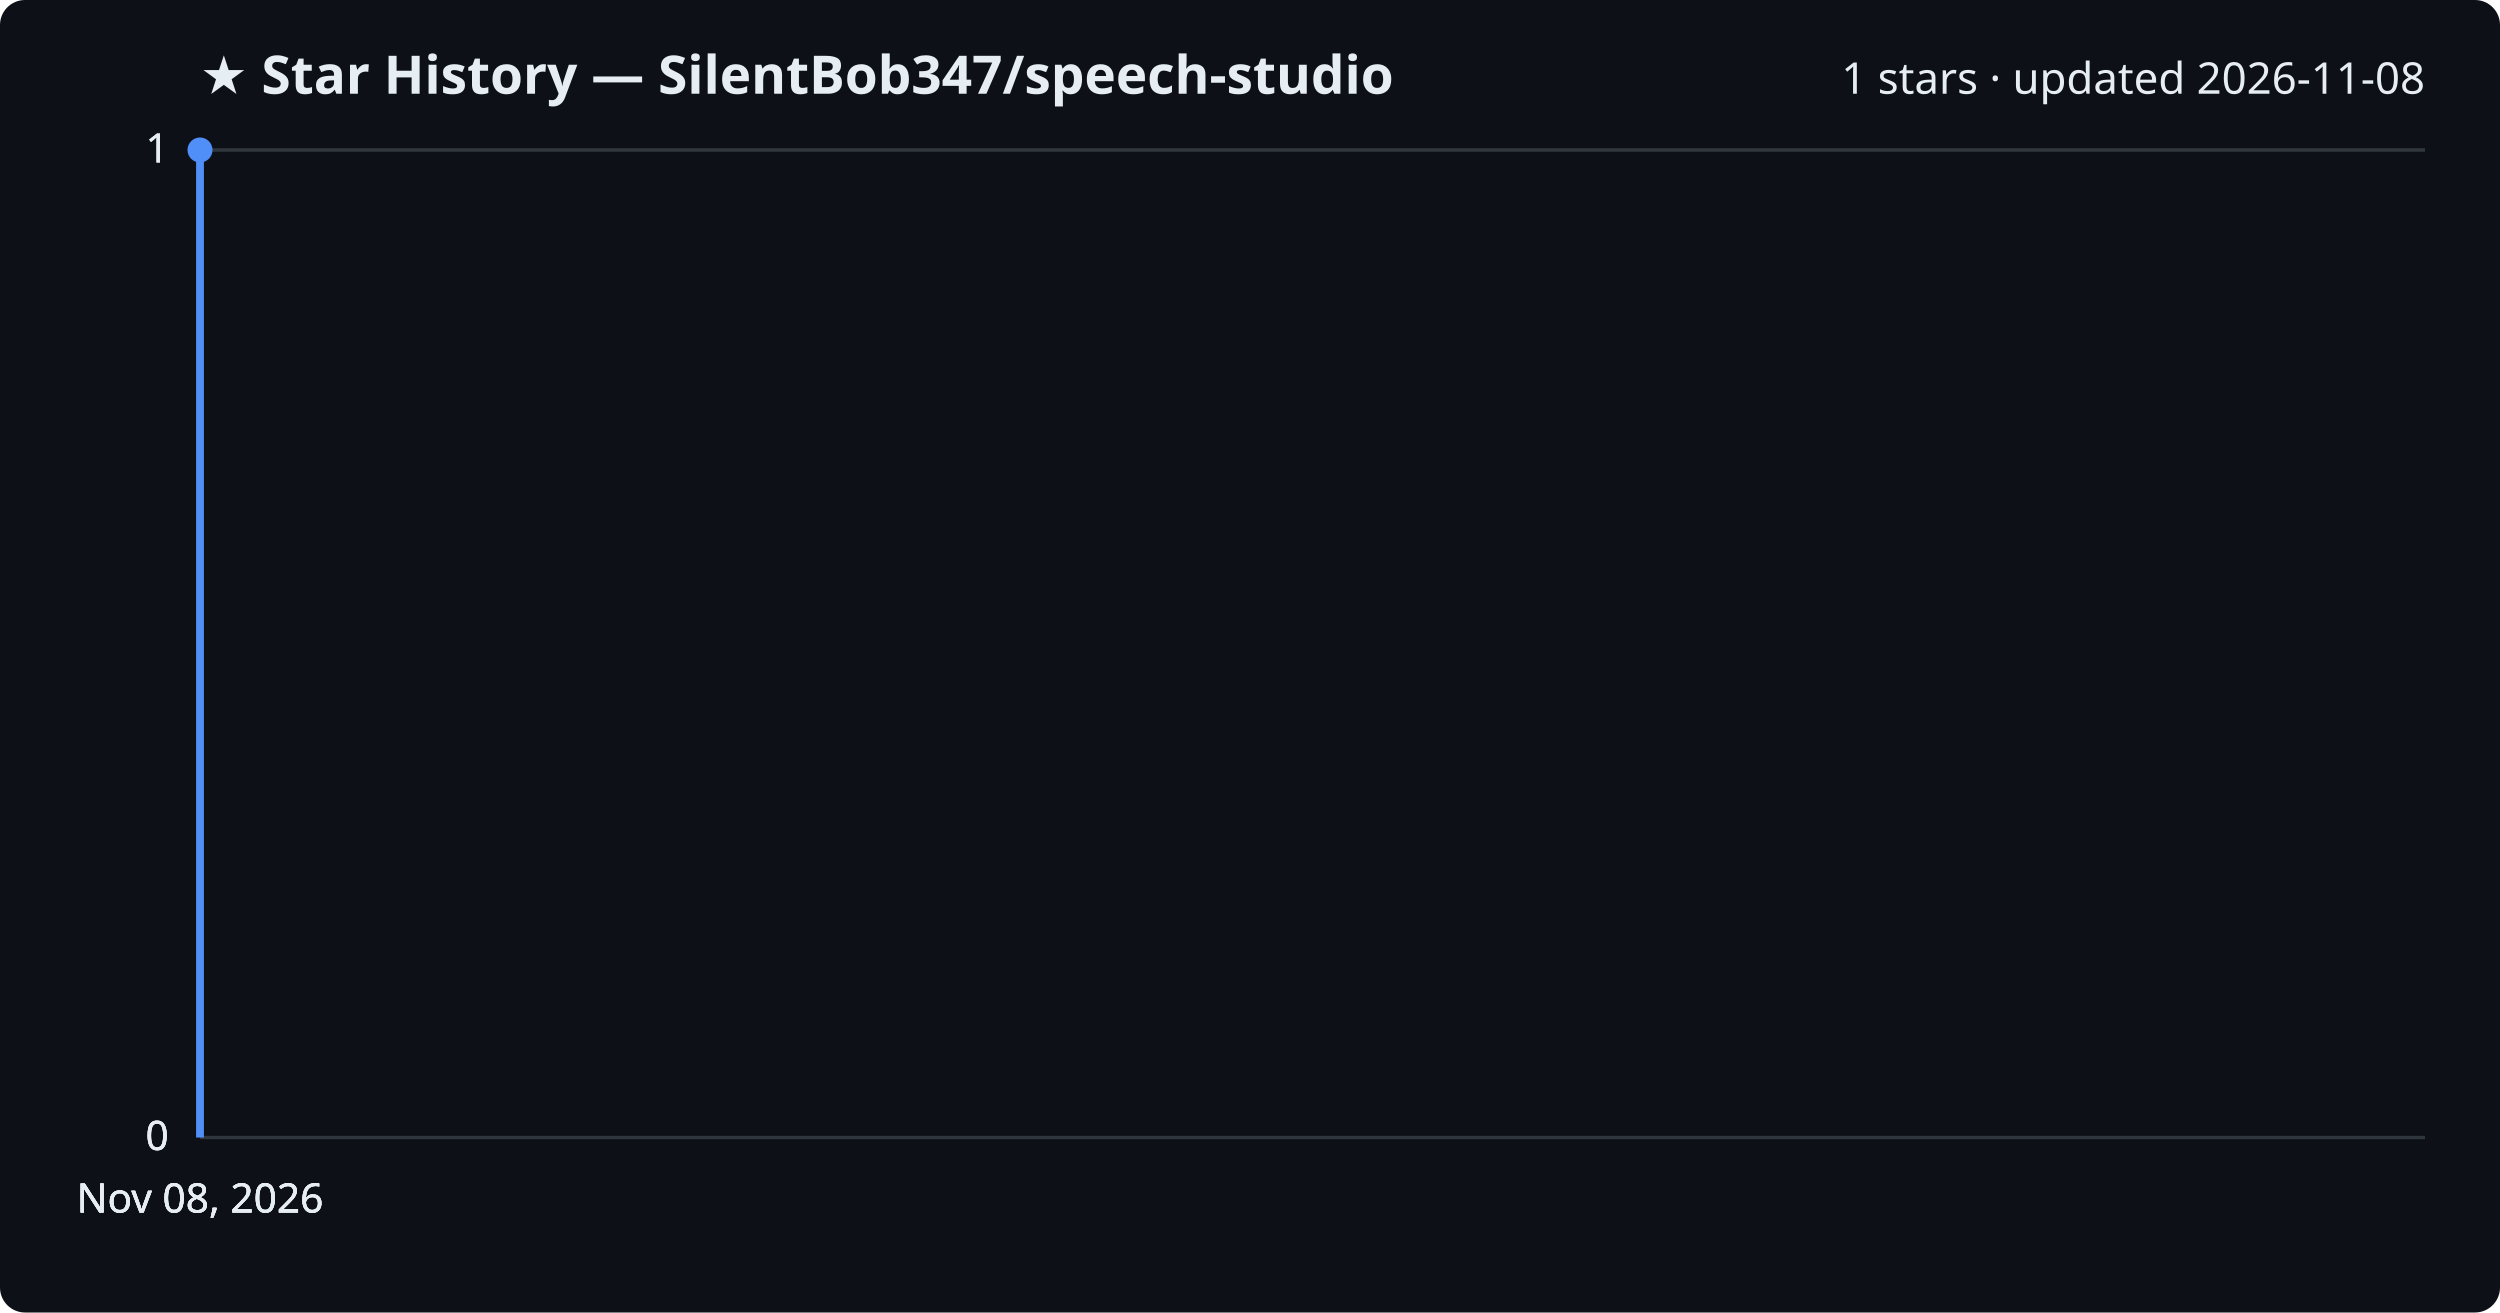
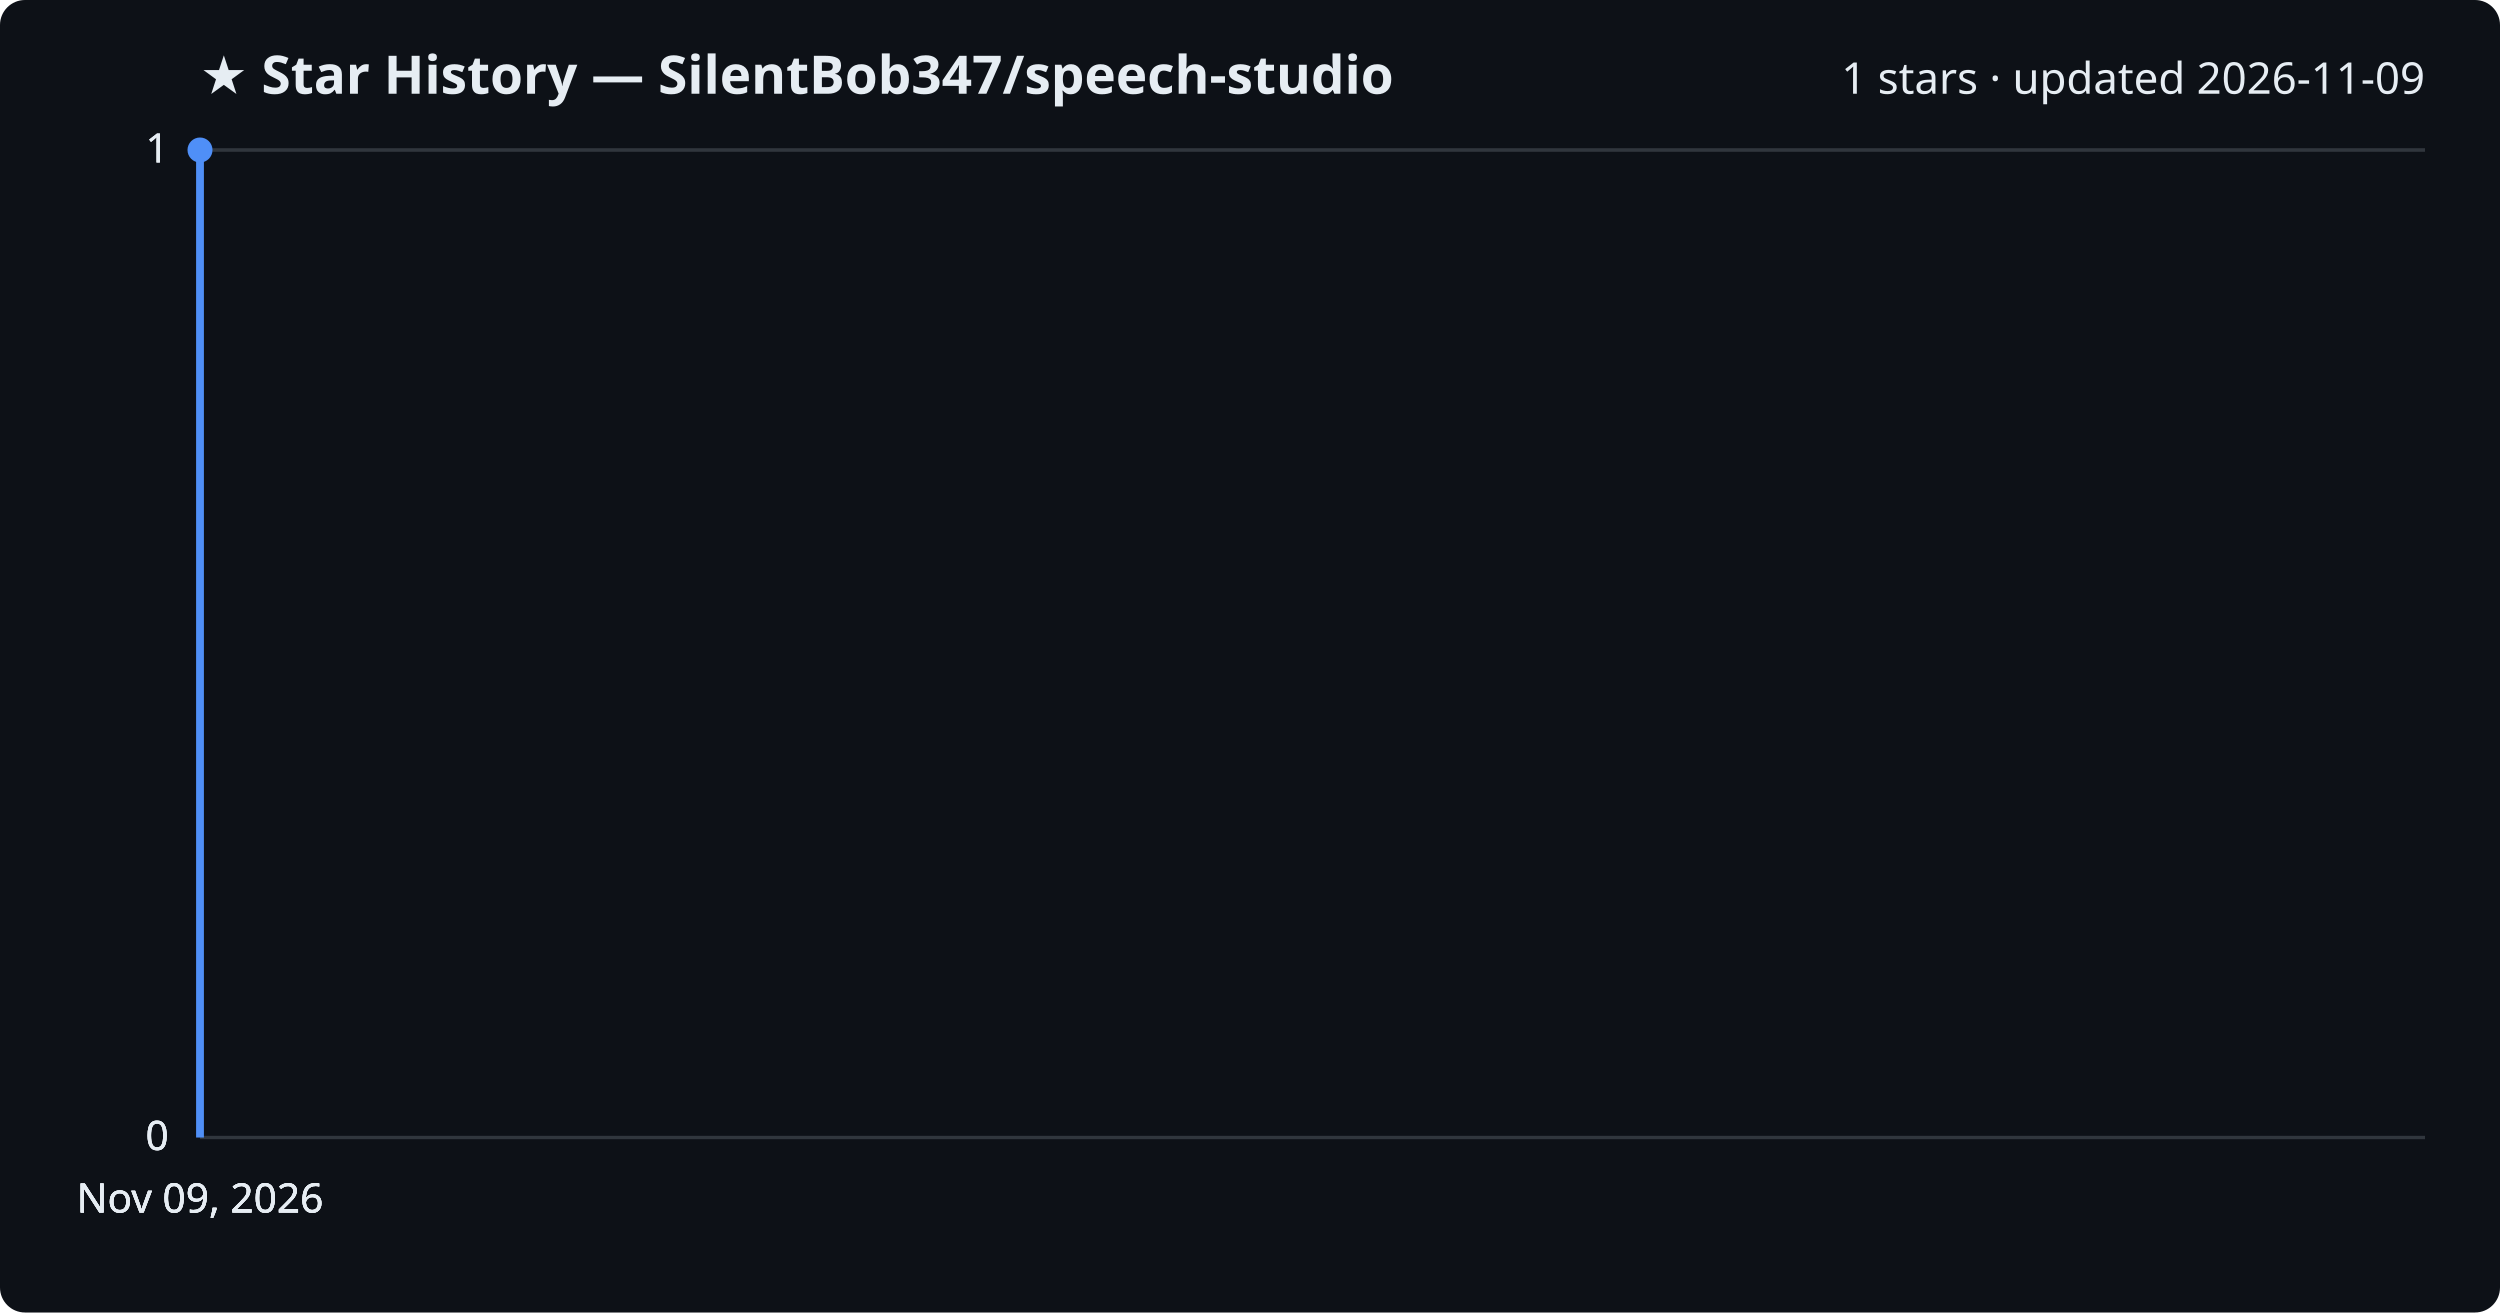
<svg xmlns="http://www.w3.org/2000/svg" viewBox="0 0 800 420" font-family="Segoe UI, sans-serif">
  <rect width="800" height="420" fill="#0d1117" rx="8" />
  <text x="64" y="30" fill="#e6edf3" font-size="17" font-weight="700">★ Star History — SilentBob347/speech-studio</text>
-   <text x="776" y="30" fill="#e6edf3" font-size="14" text-anchor="end">1 stars · updated 2026-11-08</text>
+   <text x="776" y="30" fill="#e6edf3" font-size="14" text-anchor="end">1 stars · updated 2026-11-09</text>
  <line x1="64" y1="364.0" x2="776" y2="364.0" stroke="#30363d" stroke-width="1" />
  <text x="54" y="368.0" fill="#e6edf3" font-size="13" text-anchor="end">0</text>
  <line x1="64" y1="364.0" x2="776" y2="364.0" stroke="#30363d" stroke-width="1" />
  <text x="54" y="368.0" fill="#e6edf3" font-size="13" text-anchor="end">0</text>
  <line x1="64" y1="364.0" x2="776" y2="364.0" stroke="#30363d" stroke-width="1" />
  <text x="54" y="368.0" fill="#e6edf3" font-size="13" text-anchor="end">0</text>
  <line x1="64" y1="48.0" x2="776" y2="48.0" stroke="#30363d" stroke-width="1" />
  <text x="54" y="52.0" fill="#e6edf3" font-size="13" text-anchor="end">1</text>
  <line x1="64" y1="48.0" x2="776" y2="48.0" stroke="#30363d" stroke-width="1" />
  <text x="54" y="52.0" fill="#e6edf3" font-size="13" text-anchor="end">1</text>
  <path d="M64.0,364.0 L64.0,48.0 L64.0,48.0" fill="none" stroke="#4f8ff7" stroke-width="2.5" stroke-linejoin="round" />
  <circle cx="64.0" cy="48.0" r="4" fill="#4f8ff7" />
-   <text x="64.0" y="388" fill="#e6edf3" font-size="13" text-anchor="middle">Nov 08, 2026</text>
-   <text x="64.0" y="388" fill="#e6edf3" font-size="13" text-anchor="middle">Nov 08, 2026</text>
-   <text x="64.0" y="388" fill="#e6edf3" font-size="13" text-anchor="middle">Nov 08, 2026</text>
-   <text x="64.0" y="388" fill="#e6edf3" font-size="13" text-anchor="middle">Nov 08, 2026</text>
+   <text x="64.0" y="388" fill="#e6edf3" font-size="13" text-anchor="middle">Nov 09, 2026</text>
+   <text x="64.0" y="388" fill="#e6edf3" font-size="13" text-anchor="middle">Nov 09, 2026</text>
+   <text x="64.0" y="388" fill="#e6edf3" font-size="13" text-anchor="middle">Nov 09, 2026</text>
+   <text x="64.0" y="388" fill="#e6edf3" font-size="13" text-anchor="middle">Nov 09, 2026</text>
</svg>
